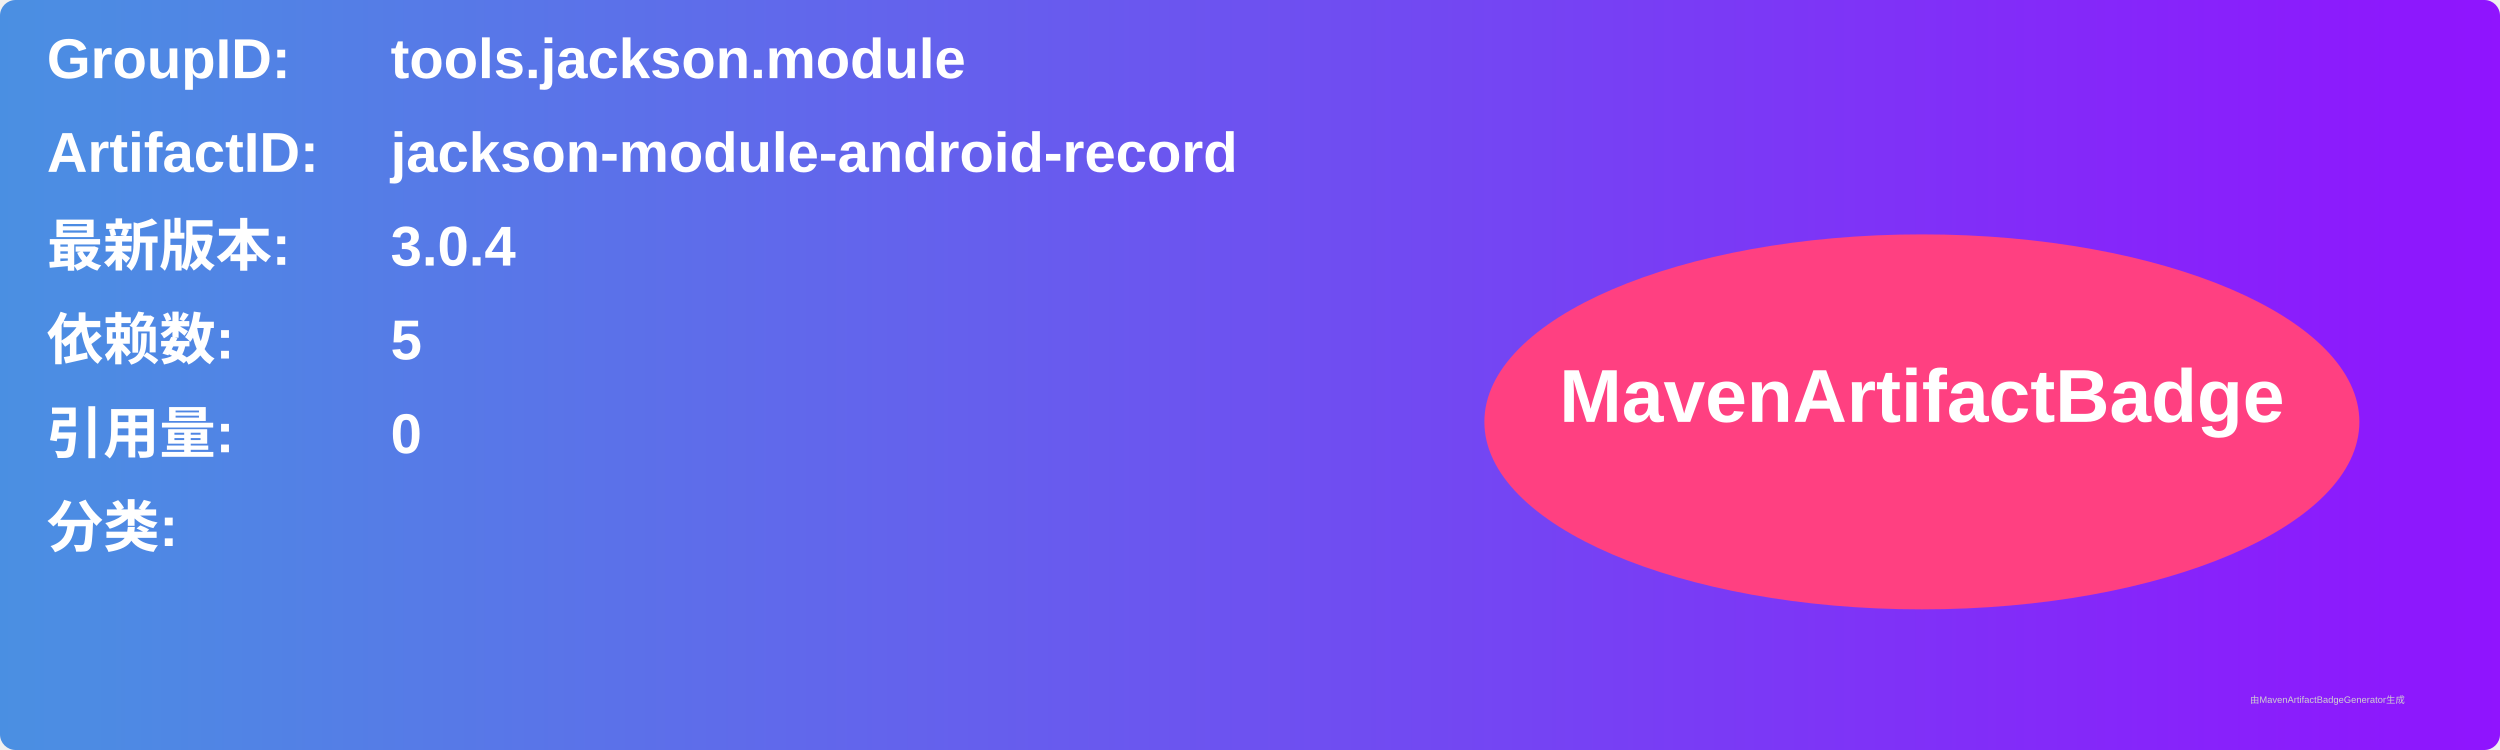
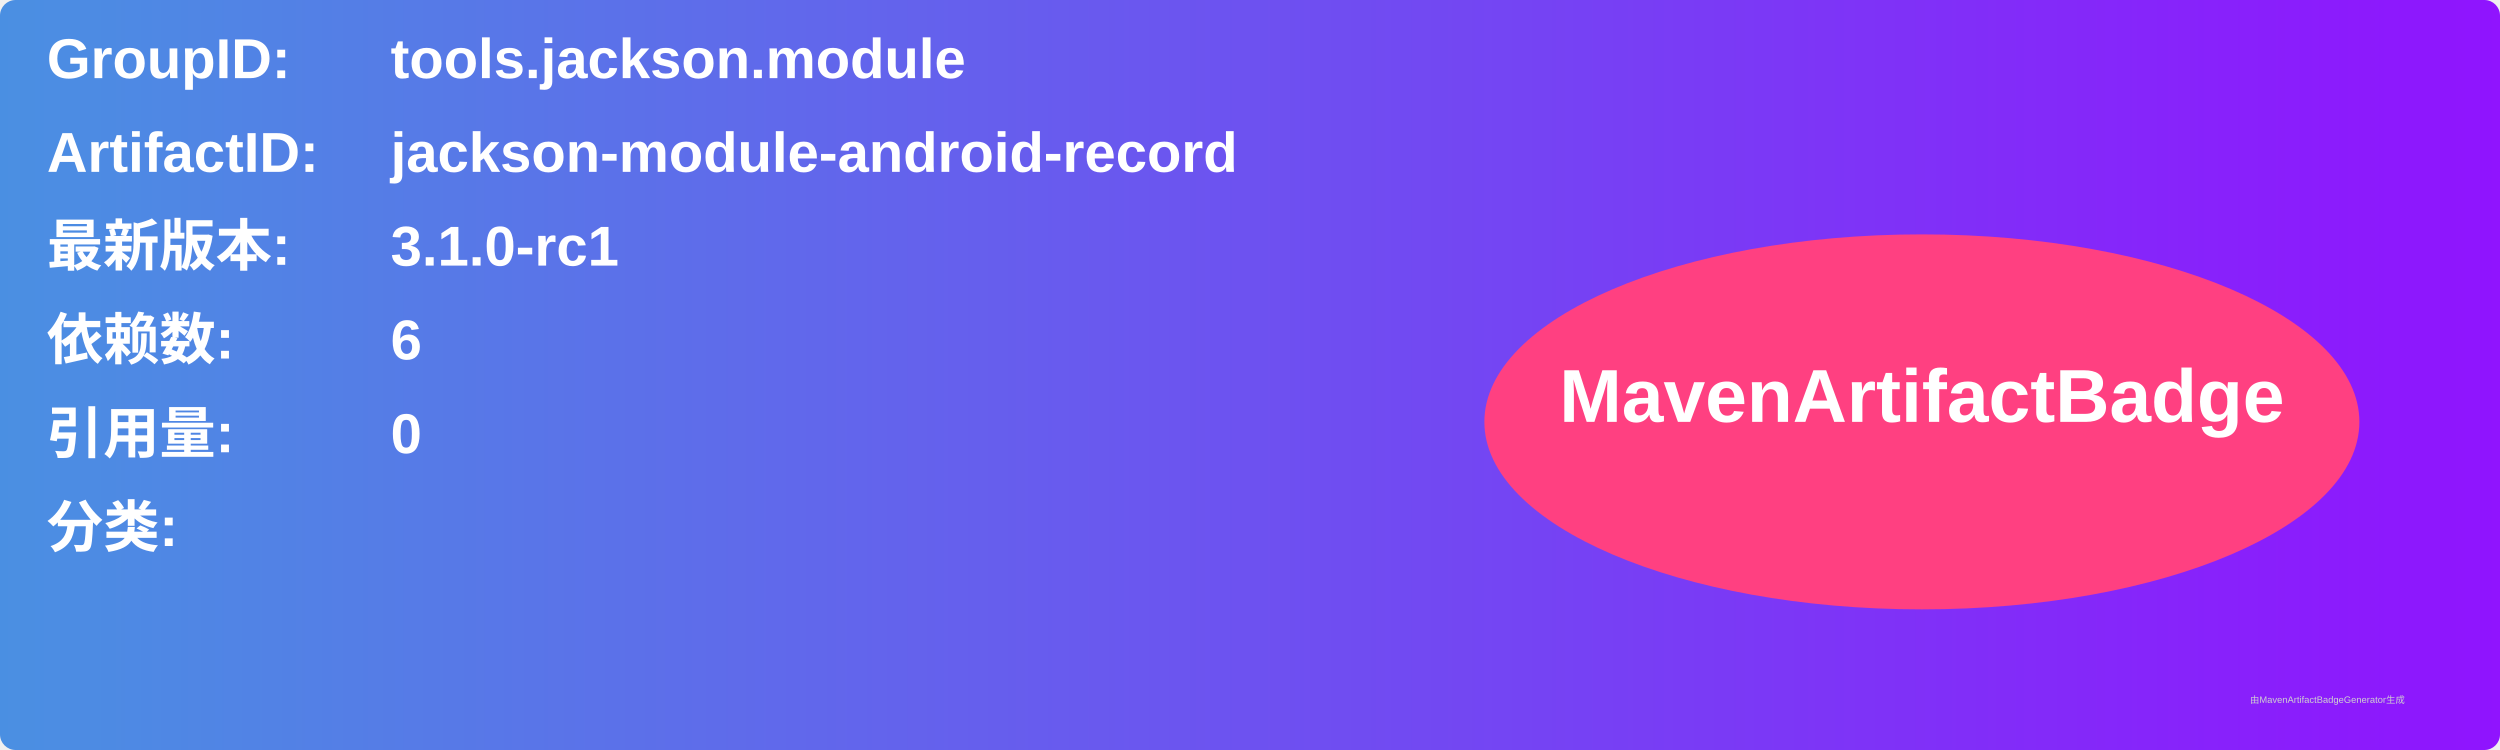
<svg xmlns="http://www.w3.org/2000/svg" width="800" height="240" viewBox="0 0 800 240">
  <linearGradient id="grad" x1="0%" y1="0%" x2="100%" y2="0%">
    <stop offset="0%" stop-color="#4a90e2" />
    <stop offset="100%" stop-color="#9013fe" />
  </linearGradient>
  <rect width="100%" height="100%" rx="5" ry="5" fill="url(#grad)" />
  <g transform="translate(15, 15)">
    <text x="0" y="10" font-family="Arial" font-size="18" fill="white" font-weight="bold" width="260">GroupID:</text>
    <text x="110" y="10" font-family="Arial" font-size="18" fill="white" font-weight="bold" width="460">tools.jackson.module</text>
    <text x="0" y="40" font-family="Arial" font-size="18" fill="white" font-weight="bold" width="260">ArtifactID:</text>
    <text x="110" y="40" font-family="Arial" font-size="18" fill="white" font-weight="bold" width="460">jackson-module-android-record</text>
    <text x="0" y="70" font-family="Arial" font-size="18" fill="white" font-weight="bold">最新版本:</text>
    <text x="110" y="70" font-family="Arial" font-size="18" fill="white" font-weight="bold">
-       <tspan font-weight="bold">3.0.4</tspan>
+       <tspan font-weight="bold">3.1.0-rc1</tspan>
    </text>
    <text x="0" y="100" font-family="Arial" font-size="18" fill="white" font-weight="bold">依赖数: </text>
    <text x="110" y="100" font-family="Arial" font-size="18" fill="white">
-       <tspan font-weight="bold">5</tspan>
+       <tspan font-weight="bold">6</tspan>
    </text>
    <text x="0" y="130" font-family="Arial" font-size="18" fill="white" font-weight="bold">引用量: </text>
    <text x="110" y="130" font-family="Arial" font-size="18" fill="white">
      <tspan font-weight="bold">0</tspan>
    </text>
    <text x="0" y="160" font-family="Arial" font-size="18" fill="white" font-weight="bold">分类:</text>
    <text x="10" y="190" font-family="Arial" font-size="10" fill="white">
      <tspan font-weight="bold" />
    </text>
    <ellipse cx="600" cy="120" rx="140" ry="60" fill="#ff4081" />
    <text x="600" y="120" text-anchor="middle" font-family="Arial" font-size="24" fill="white" font-weight="bold">MavenArtifactBadge</text>
  </g>
  <text x="720" y="225" font-family="Arial" font-size="3" fill="#d0d0d0">由MavenArtifactBadgeGenerator生成</text>
</svg>
